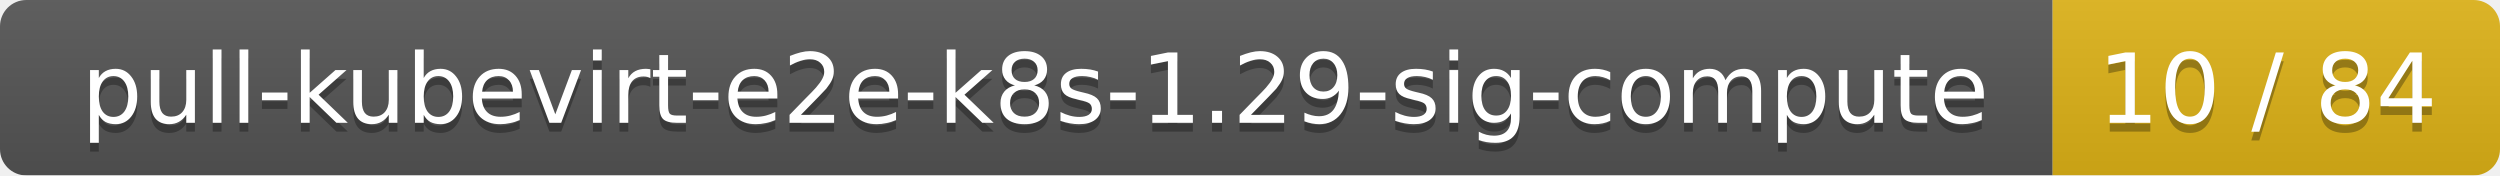
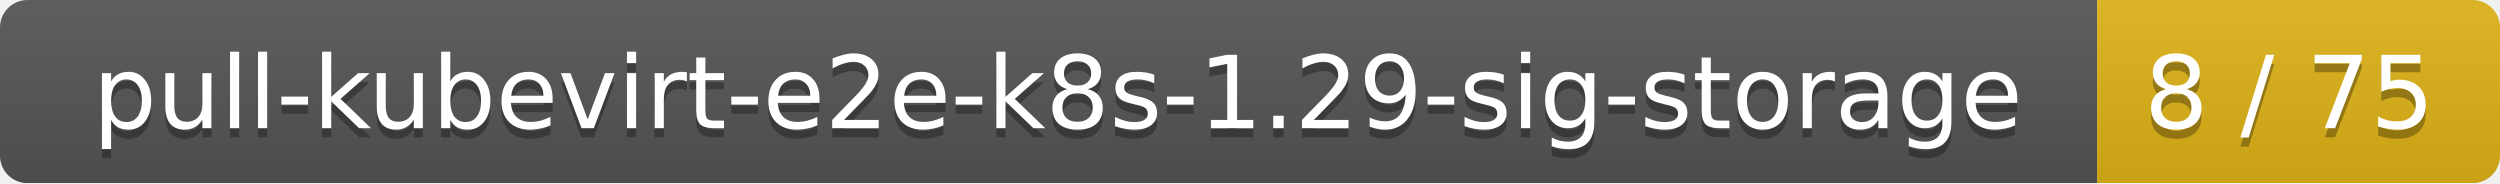
- <svg xmlns="http://www.w3.org/2000/svg" width="285" height="20">
+ <svg xmlns="http://www.w3.org/2000/svg" width="273" height="20">
  <linearGradient id="smooth" x2="0" y2="100%">
    <stop offset="0" stop-color="#bbb" stop-opacity=".1" />
    <stop offset="1" stop-opacity=".1" />
  </linearGradient>
  <mask id="round">
-     <rect width="285" height="20" rx="3" fill="#fff" />
+     <rect width="273" height="20" rx="3" fill="#fff" />
  </mask>
  <g mask="url(#round)">
-     <rect width="234" height="20" fill="#555" />
-     <rect x="234" width="51" height="20" fill="#dfb317" />
-     <rect width="285" height="20" fill="url(#smooth)" />
+     <rect width="229" height="20" fill="#555" />
+     <rect x="229" width="44" height="20" fill="#dfb317" />
+     <rect width="273" height="20" fill="url(#smooth)" />
  </g>
  <g fill="#fff" text-anchor="middle" font-family="DejaVu Sans,Verdana,Geneva,sans-serif" font-size="11">
-     <text x="118" y="15" fill="#010101" fill-opacity=".3">pull-kubevirt-e2e-k8s-1.29-sig-compute</text>
-     <text x="118" y="14">pull-kubevirt-e2e-k8s-1.29-sig-compute</text>
-     <text x="258.5" y="15" fill="#010101" fill-opacity=".3">10 / 84</text>
-     <text x="258.5" y="14">10 / 84</text>
+     <text x="115.5" y="15" fill="#010101" fill-opacity=".3">pull-kubevirt-e2e-k8s-1.29-sig-storage</text>
+     <text x="115.5" y="14">pull-kubevirt-e2e-k8s-1.29-sig-storage</text>
+     <text x="250" y="15" fill="#010101" fill-opacity=".3">8 / 75</text>
+     <text x="250" y="14">8 / 75</text>
  </g>
</svg>
